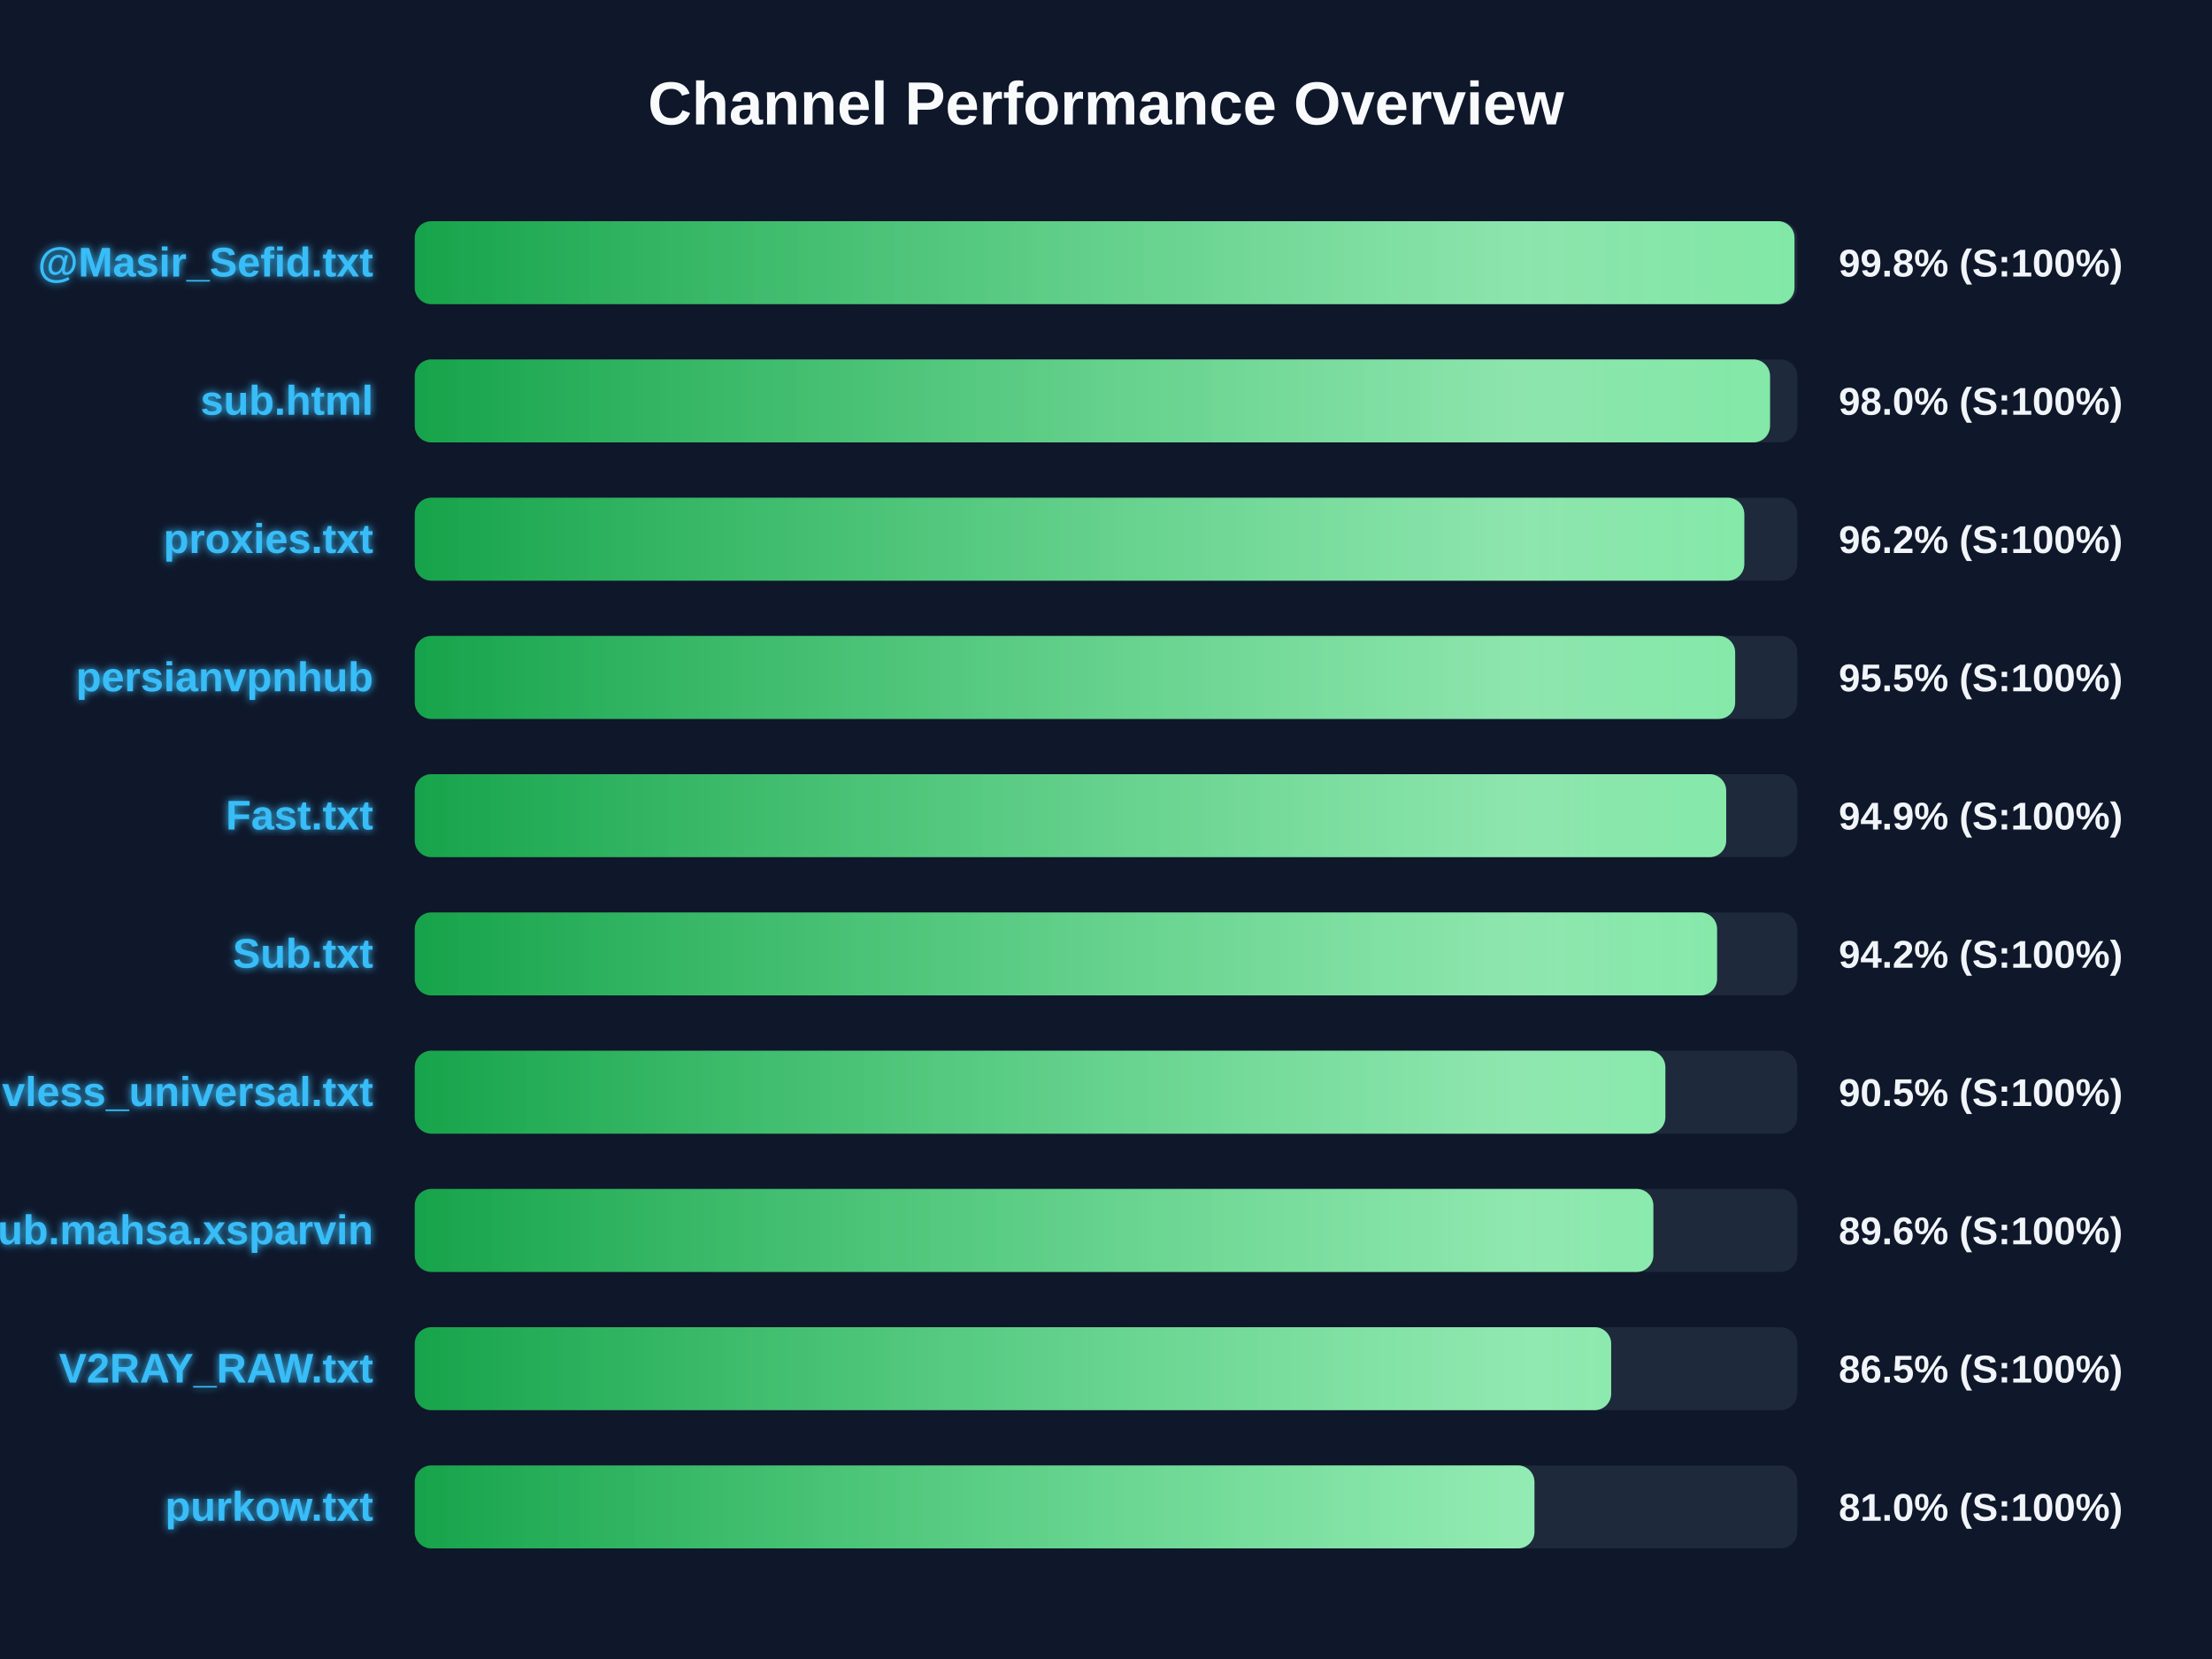
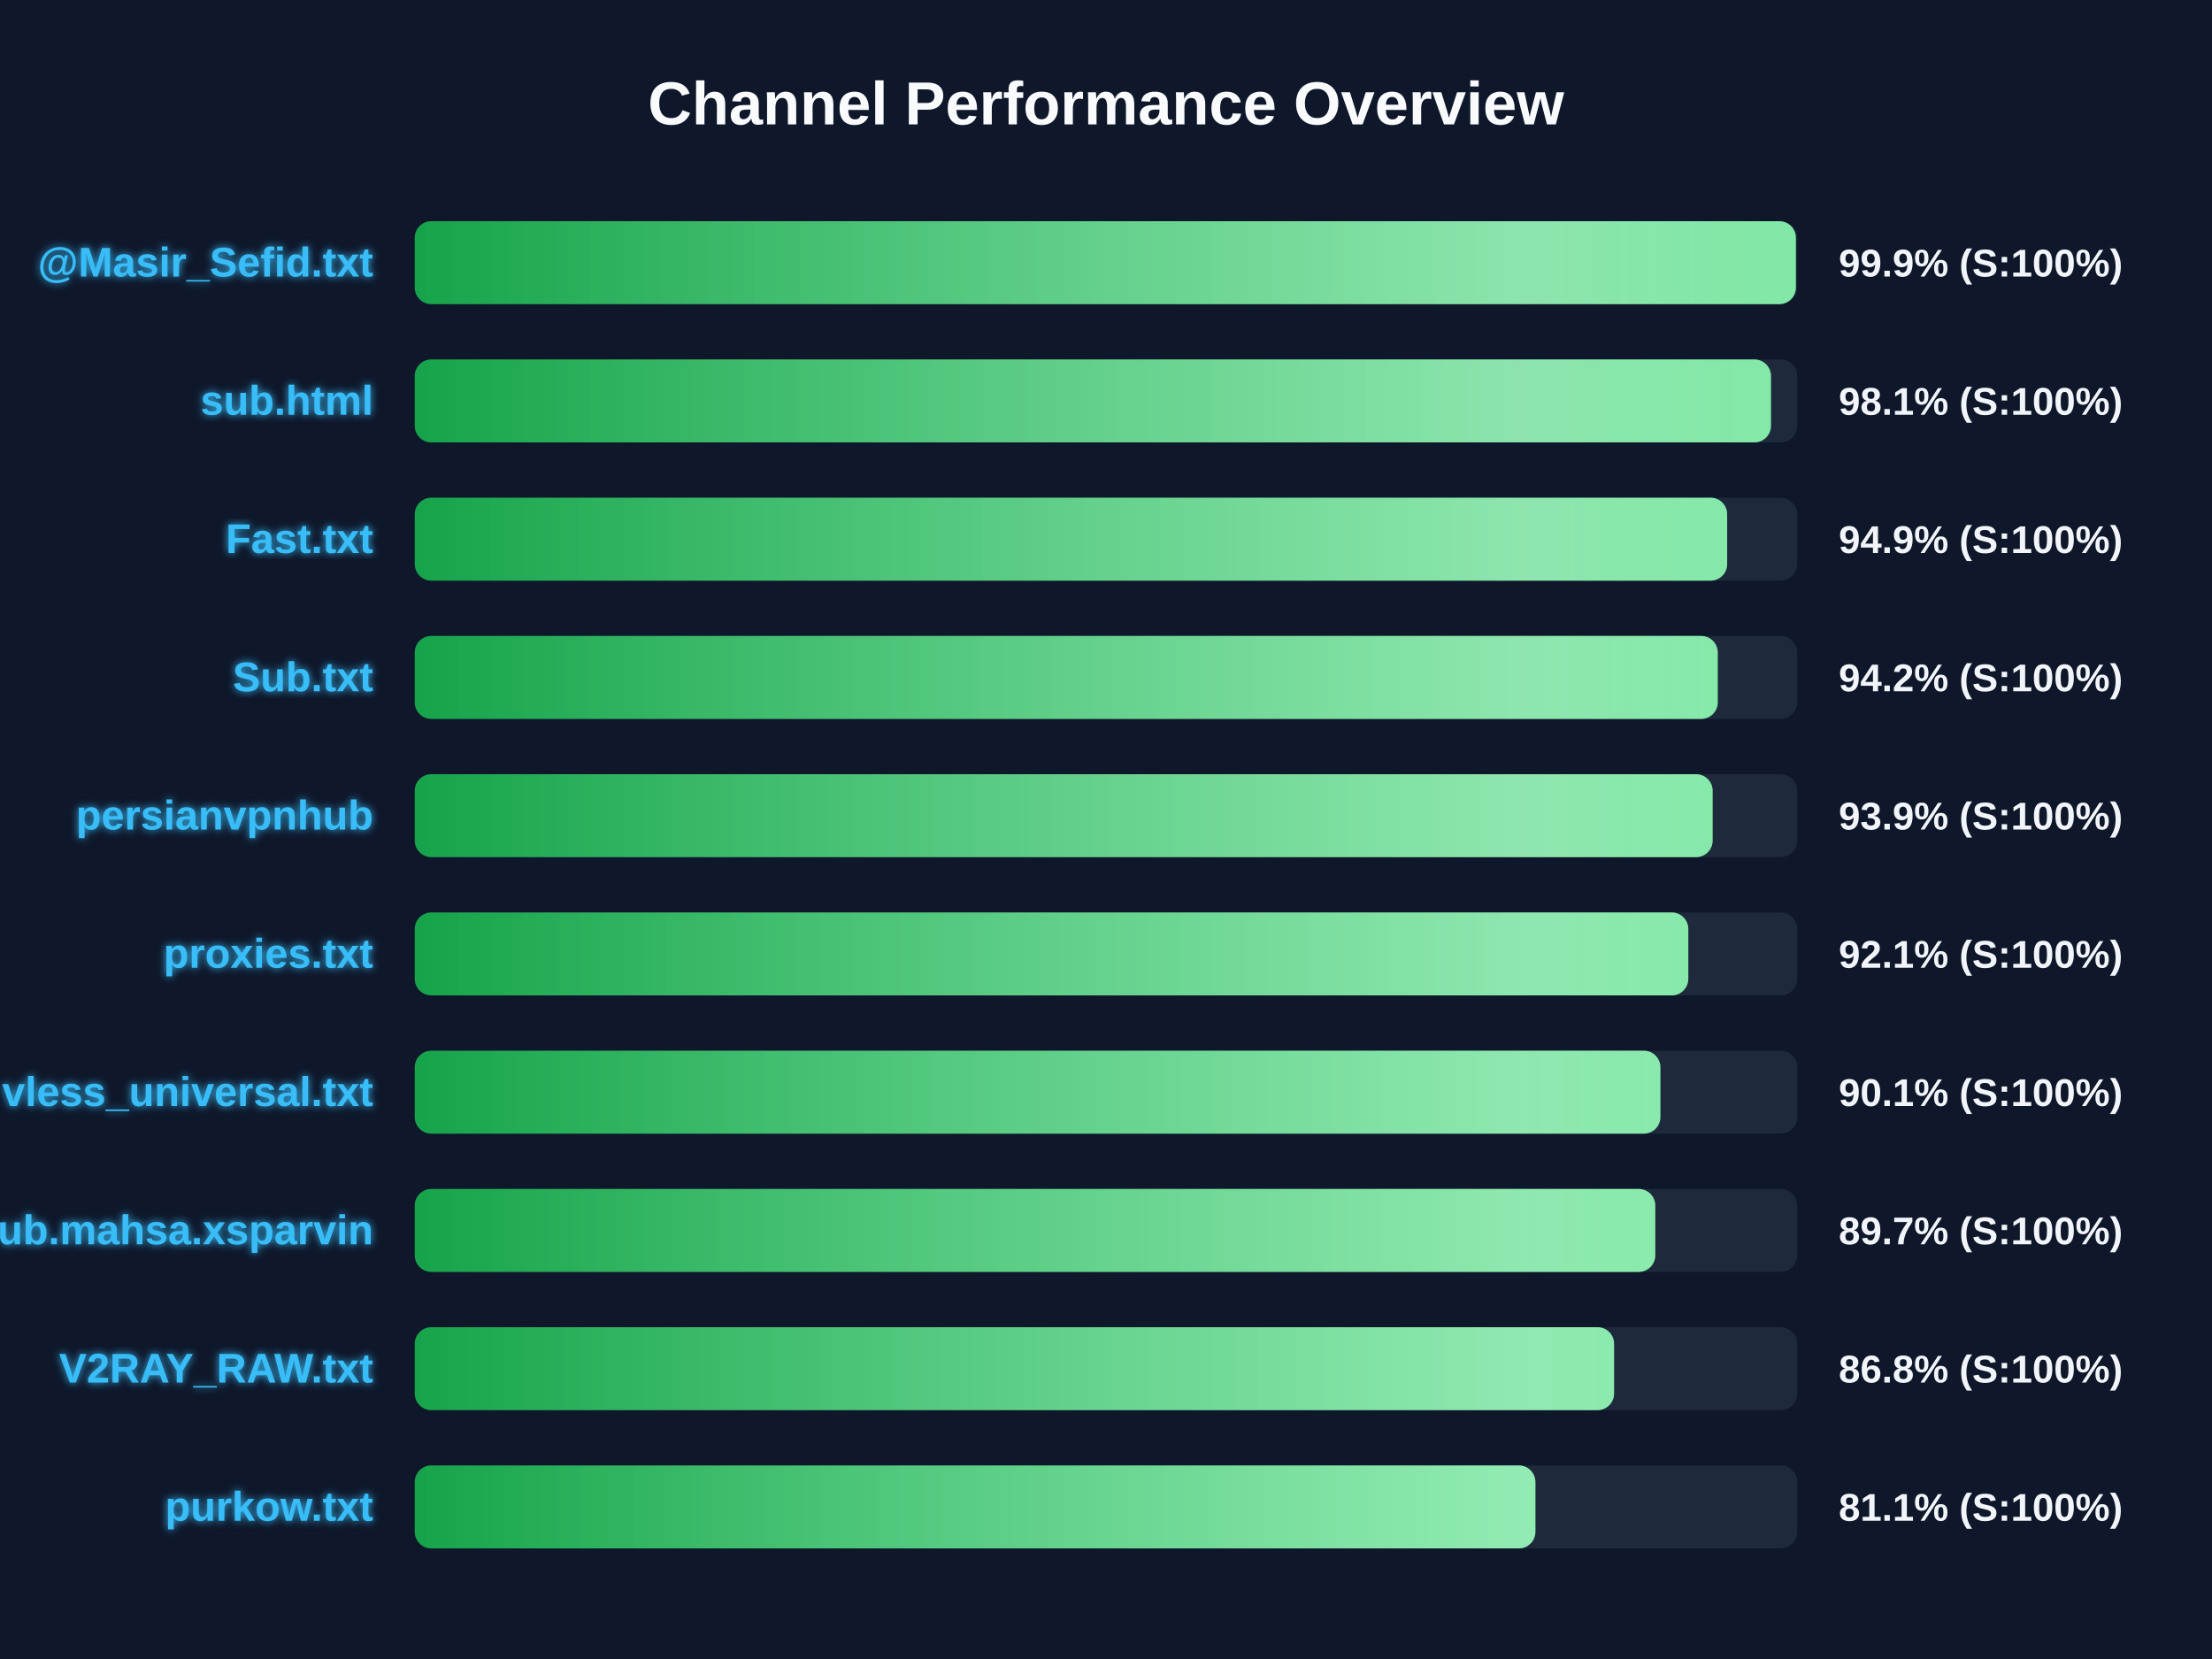
<svg xmlns="http://www.w3.org/2000/svg" width="800" height="600" version="1.1">
  <defs>
    <linearGradient id="grad-green" x1="0%" y1="0%" x2="100%" y2="0%">
      <stop offset="0%" stop-color="#16a34a" />
      <stop offset="100%" stop-color="#4ade80" />
    </linearGradient>
    <linearGradient id="grad-yellow" x1="0%" y1="0%" x2="100%" y2="0%">
      <stop offset="0%" stop-color="#ca8a04" />
      <stop offset="100%" stop-color="#fde047" />
    </linearGradient>
    <linearGradient id="grad-red" x1="0%" y1="0%" x2="100%" y2="0%">
      <stop offset="0%" stop-color="#dc2626" />
      <stop offset="100%" stop-color="#f87171" />
    </linearGradient>
    <linearGradient id="shimmer" x1="0%" y1="0%" x2="100%" y2="0%">
      <stop offset="0%" stop-color="rgba(255,255,255,0)" />
      <stop offset="50%" stop-color="rgba(255,255,255,0.4)" />
      <stop offset="100%" stop-color="rgba(255,255,255,0)" />
    </linearGradient>
    <filter id="glow" x="-20%" y="-20%" width="140%" height="140%">
      <feGaussianBlur stdDeviation="1.5" result="blur" />
      <feComposite in="SourceGraphic" in2="blur" operator="over" />
    </filter>
  </defs>
  <style>
        .bg-rect { fill: #0f172a; }
        .title { font: bold 22px 'Segoe UI', Arial, sans-serif; fill: #f8fafc; }
        .row { font: bold 15px 'Segoe UI', Arial, sans-serif; fill: #38bdf8; filter: url(#glow); }
        .score { font: bold 14px 'Segoe UI', Arial, sans-serif; fill: #f1f5f9; }
        @keyframes shimmer-anim {
            0% { transform: translateX(-100%); }
            100% { transform: translateX(200%); }
        }
        .shimmer-rect {
            animation: shimmer-anim 2.5s infinite linear;
        }
    </style>
  <rect width="100%" height="100%" class="bg-rect" />
  <text x="400" y="45" text-anchor="middle" class="title">Channel Performance Overview</text>
  <rect x="150" y="80" width="500" height="30" fill="#1e293b" rx="6" />
  <clipPath id="clip-0">
-     <rect x="150" y="80" width="499.0" height="30" rx="6" />
+     <rect x="150" y="80" width="499.5" height="30" rx="6" />
  </clipPath>
-   <rect x="150" y="80" width="499.0" height="30" fill="url(#grad-green)" rx="6" />
+   <rect x="150" y="80" width="499.5" height="30" fill="url(#grad-green)" rx="6" />
  <g clip-path="url(#clip-0)">
    <rect x="150" y="80" width="100%" height="30" fill="url(#shimmer)" class="shimmer-rect" />
  </g>
  <text x="135" y="100" text-anchor="end" class="row">@Masir_Sefid.txt</text>
-   <text x="665" y="100" text-anchor="start" class="score">99.8% (S:100%)</text>
+   <text x="665" y="100" text-anchor="start" class="score">99.9% (S:100%)</text>
  <rect x="150" y="130" width="500" height="30" fill="#1e293b" rx="6" />
  <clipPath id="clip-1">
-     <rect x="150" y="130" width="490.15" height="30" rx="6" />
+     <rect x="150" y="130" width="490.5" height="30" rx="6" />
  </clipPath>
-   <rect x="150" y="130" width="490.15" height="30" fill="url(#grad-green)" rx="6" />
+   <rect x="150" y="130" width="490.5" height="30" fill="url(#grad-green)" rx="6" />
  <g clip-path="url(#clip-1)">
    <rect x="150" y="130" width="100%" height="30" fill="url(#shimmer)" class="shimmer-rect" />
  </g>
  <text x="135" y="150" text-anchor="end" class="row">sub.html</text>
-   <text x="665" y="150" text-anchor="start" class="score">98.0% (S:100%)</text>
+   <text x="665" y="150" text-anchor="start" class="score">98.1% (S:100%)</text>
  <rect x="150" y="180" width="500" height="30" fill="#1e293b" rx="6" />
  <clipPath id="clip-2">
-     <rect x="150" y="180" width="480.85" height="30" rx="6" />
+     <rect x="150" y="180" width="474.65" height="30" rx="6" />
  </clipPath>
-   <rect x="150" y="180" width="480.85" height="30" fill="url(#grad-green)" rx="6" />
+   <rect x="150" y="180" width="474.65" height="30" fill="url(#grad-green)" rx="6" />
  <g clip-path="url(#clip-2)">
    <rect x="150" y="180" width="100%" height="30" fill="url(#shimmer)" class="shimmer-rect" />
  </g>
-   <text x="135" y="200" text-anchor="end" class="row">proxies.txt</text>
-   <text x="665" y="200" text-anchor="start" class="score">96.2% (S:100%)</text>
+   <text x="135" y="200" text-anchor="end" class="row">Fast.txt</text>
+   <text x="665" y="200" text-anchor="start" class="score">94.9% (S:100%)</text>
  <rect x="150" y="230" width="500" height="30" fill="#1e293b" rx="6" />
  <clipPath id="clip-3">
-     <rect x="150" y="230" width="477.55" height="30" rx="6" />
+     <rect x="150" y="230" width="471.25" height="30" rx="6" />
  </clipPath>
-   <rect x="150" y="230" width="477.55" height="30" fill="url(#grad-green)" rx="6" />
+   <rect x="150" y="230" width="471.25" height="30" fill="url(#grad-green)" rx="6" />
  <g clip-path="url(#clip-3)">
    <rect x="150" y="230" width="100%" height="30" fill="url(#shimmer)" class="shimmer-rect" />
  </g>
-   <text x="135" y="250" text-anchor="end" class="row">persianvpnhub</text>
-   <text x="665" y="250" text-anchor="start" class="score">95.5% (S:100%)</text>
+   <text x="135" y="250" text-anchor="end" class="row">Sub.txt</text>
+   <text x="665" y="250" text-anchor="start" class="score">94.2% (S:100%)</text>
  <rect x="150" y="280" width="500" height="30" fill="#1e293b" rx="6" />
  <clipPath id="clip-4">
-     <rect x="150" y="280" width="474.3" height="30" rx="6" />
+     <rect x="150" y="280" width="469.4" height="30" rx="6" />
  </clipPath>
-   <rect x="150" y="280" width="474.3" height="30" fill="url(#grad-green)" rx="6" />
+   <rect x="150" y="280" width="469.4" height="30" fill="url(#grad-green)" rx="6" />
  <g clip-path="url(#clip-4)">
    <rect x="150" y="280" width="100%" height="30" fill="url(#shimmer)" class="shimmer-rect" />
  </g>
-   <text x="135" y="300" text-anchor="end" class="row">Fast.txt</text>
-   <text x="665" y="300" text-anchor="start" class="score">94.9% (S:100%)</text>
+   <text x="135" y="300" text-anchor="end" class="row">persianvpnhub</text>
+   <text x="665" y="300" text-anchor="start" class="score">93.9% (S:100%)</text>
  <rect x="150" y="330" width="500" height="30" fill="#1e293b" rx="6" />
  <clipPath id="clip-5">
-     <rect x="150" y="330" width="471.0" height="30" rx="6" />
+     <rect x="150" y="330" width="460.6" height="30" rx="6" />
  </clipPath>
-   <rect x="150" y="330" width="471.0" height="30" fill="url(#grad-green)" rx="6" />
+   <rect x="150" y="330" width="460.6" height="30" fill="url(#grad-green)" rx="6" />
  <g clip-path="url(#clip-5)">
    <rect x="150" y="330" width="100%" height="30" fill="url(#shimmer)" class="shimmer-rect" />
  </g>
-   <text x="135" y="350" text-anchor="end" class="row">Sub.txt</text>
-   <text x="665" y="350" text-anchor="start" class="score">94.2% (S:100%)</text>
+   <text x="135" y="350" text-anchor="end" class="row">proxies.txt</text>
+   <text x="665" y="350" text-anchor="start" class="score">92.1% (S:100%)</text>
  <rect x="150" y="380" width="500" height="30" fill="#1e293b" rx="6" />
  <clipPath id="clip-6">
-     <rect x="150" y="380" width="452.3" height="30" rx="6" />
+     <rect x="150" y="380" width="450.5" height="30" rx="6" />
  </clipPath>
-   <rect x="150" y="380" width="452.3" height="30" fill="url(#grad-green)" rx="6" />
+   <rect x="150" y="380" width="450.5" height="30" fill="url(#grad-green)" rx="6" />
  <g clip-path="url(#clip-6)">
    <rect x="150" y="380" width="100%" height="30" fill="url(#shimmer)" class="shimmer-rect" />
  </g>
  <text x="135" y="400" text-anchor="end" class="row">vless_universal.txt</text>
-   <text x="665" y="400" text-anchor="start" class="score">90.5% (S:100%)</text>
+   <text x="665" y="400" text-anchor="start" class="score">90.1% (S:100%)</text>
  <rect x="150" y="430" width="500" height="30" fill="#1e293b" rx="6" />
  <clipPath id="clip-7">
-     <rect x="150" y="430" width="447.95" height="30" rx="6" />
+     <rect x="150" y="430" width="448.65" height="30" rx="6" />
  </clipPath>
-   <rect x="150" y="430" width="447.95" height="30" fill="url(#grad-green)" rx="6" />
+   <rect x="150" y="430" width="448.65" height="30" fill="url(#grad-green)" rx="6" />
  <g clip-path="url(#clip-7)">
    <rect x="150" y="430" width="100%" height="30" fill="url(#shimmer)" class="shimmer-rect" />
  </g>
  <text x="135" y="450" text-anchor="end" class="row">Sub.mahsa.xsparvin</text>
-   <text x="665" y="450" text-anchor="start" class="score">89.6% (S:100%)</text>
+   <text x="665" y="450" text-anchor="start" class="score">89.7% (S:100%)</text>
  <rect x="150" y="480" width="500" height="30" fill="#1e293b" rx="6" />
  <clipPath id="clip-8">
-     <rect x="150" y="480" width="432.7" height="30" rx="6" />
+     <rect x="150" y="480" width="433.75" height="30" rx="6" />
  </clipPath>
-   <rect x="150" y="480" width="432.7" height="30" fill="url(#grad-green)" rx="6" />
+   <rect x="150" y="480" width="433.75" height="30" fill="url(#grad-green)" rx="6" />
  <g clip-path="url(#clip-8)">
    <rect x="150" y="480" width="100%" height="30" fill="url(#shimmer)" class="shimmer-rect" />
  </g>
  <text x="135" y="500" text-anchor="end" class="row">V2RAY_RAW.txt</text>
-   <text x="665" y="500" text-anchor="start" class="score">86.5% (S:100%)</text>
+   <text x="665" y="500" text-anchor="start" class="score">86.8% (S:100%)</text>
  <rect x="150" y="530" width="500" height="30" fill="#1e293b" rx="6" />
  <clipPath id="clip-9">
-     <rect x="150" y="530" width="404.95" height="30" rx="6" />
+     <rect x="150" y="530" width="405.3" height="30" rx="6" />
  </clipPath>
-   <rect x="150" y="530" width="404.95" height="30" fill="url(#grad-green)" rx="6" />
+   <rect x="150" y="530" width="405.3" height="30" fill="url(#grad-green)" rx="6" />
  <g clip-path="url(#clip-9)">
    <rect x="150" y="530" width="100%" height="30" fill="url(#shimmer)" class="shimmer-rect" />
  </g>
  <text x="135" y="550" text-anchor="end" class="row">purkow.txt</text>
-   <text x="665" y="550" text-anchor="start" class="score">81.0% (S:100%)</text>
+   <text x="665" y="550" text-anchor="start" class="score">81.1% (S:100%)</text>
</svg>
